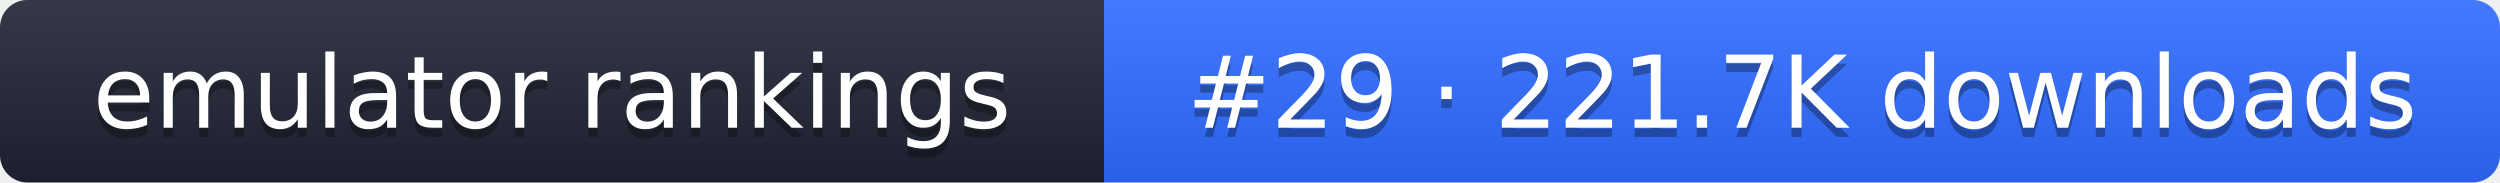
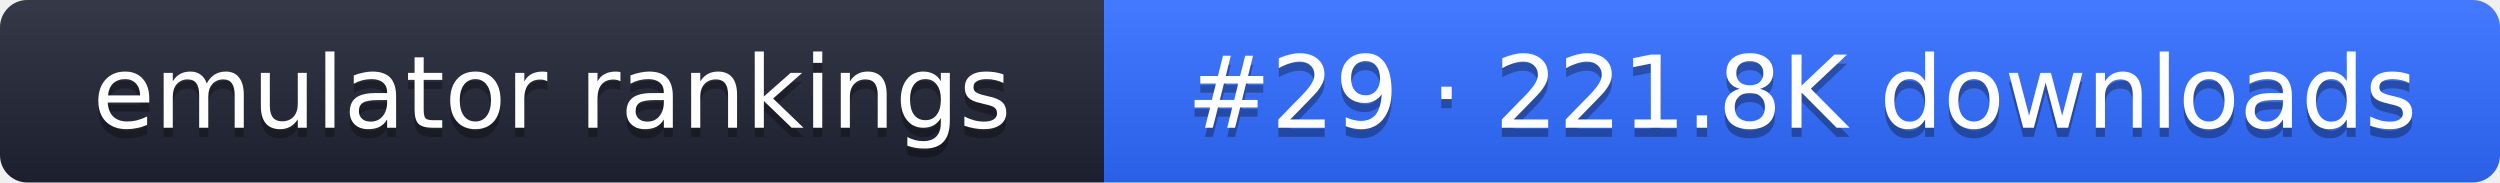
- <svg xmlns="http://www.w3.org/2000/svg" width="274" height="20" role="img" aria-label="emulator rankings: #29 · 221.7K downloads">
+ <svg xmlns="http://www.w3.org/2000/svg" width="274" height="20" role="img" aria-label="emulator rankings: #29 · 221.8K downloads">
  <linearGradient id="g" x2="0" y2="100%">
    <stop offset="0" stop-color="#fff" stop-opacity=".1" />
    <stop offset="1" stop-opacity=".1" />
  </linearGradient>
  <clipPath id="r">
    <rect width="274" height="20" rx="3" fill="#fff" />
  </clipPath>
  <g clip-path="url(#r)">
    <rect width="121" height="20" fill="#1f2433" />
    <rect x="121" width="153" height="20" fill="#2f6bff" />
    <rect width="274" height="20" fill="url(#g)" />
  </g>
  <g fill="#fff" text-anchor="middle" font-family="Verdana,DejaVu Sans,sans-serif" font-size="11">
    <text x="60.5" y="15" fill="#010101" fill-opacity=".3">emulator rankings</text>
    <text x="60.5" y="14">emulator rankings</text>
-     <text x="197.5" y="15" fill="#010101" fill-opacity=".3">#29 · 221.7K downloads</text>
-     <text x="197.5" y="14">#29 · 221.7K downloads</text>
+     <text x="197.5" y="15" fill="#010101" fill-opacity=".3">#29 · 221.8K downloads</text>
+     <text x="197.5" y="14">#29 · 221.8K downloads</text>
  </g>
</svg>
